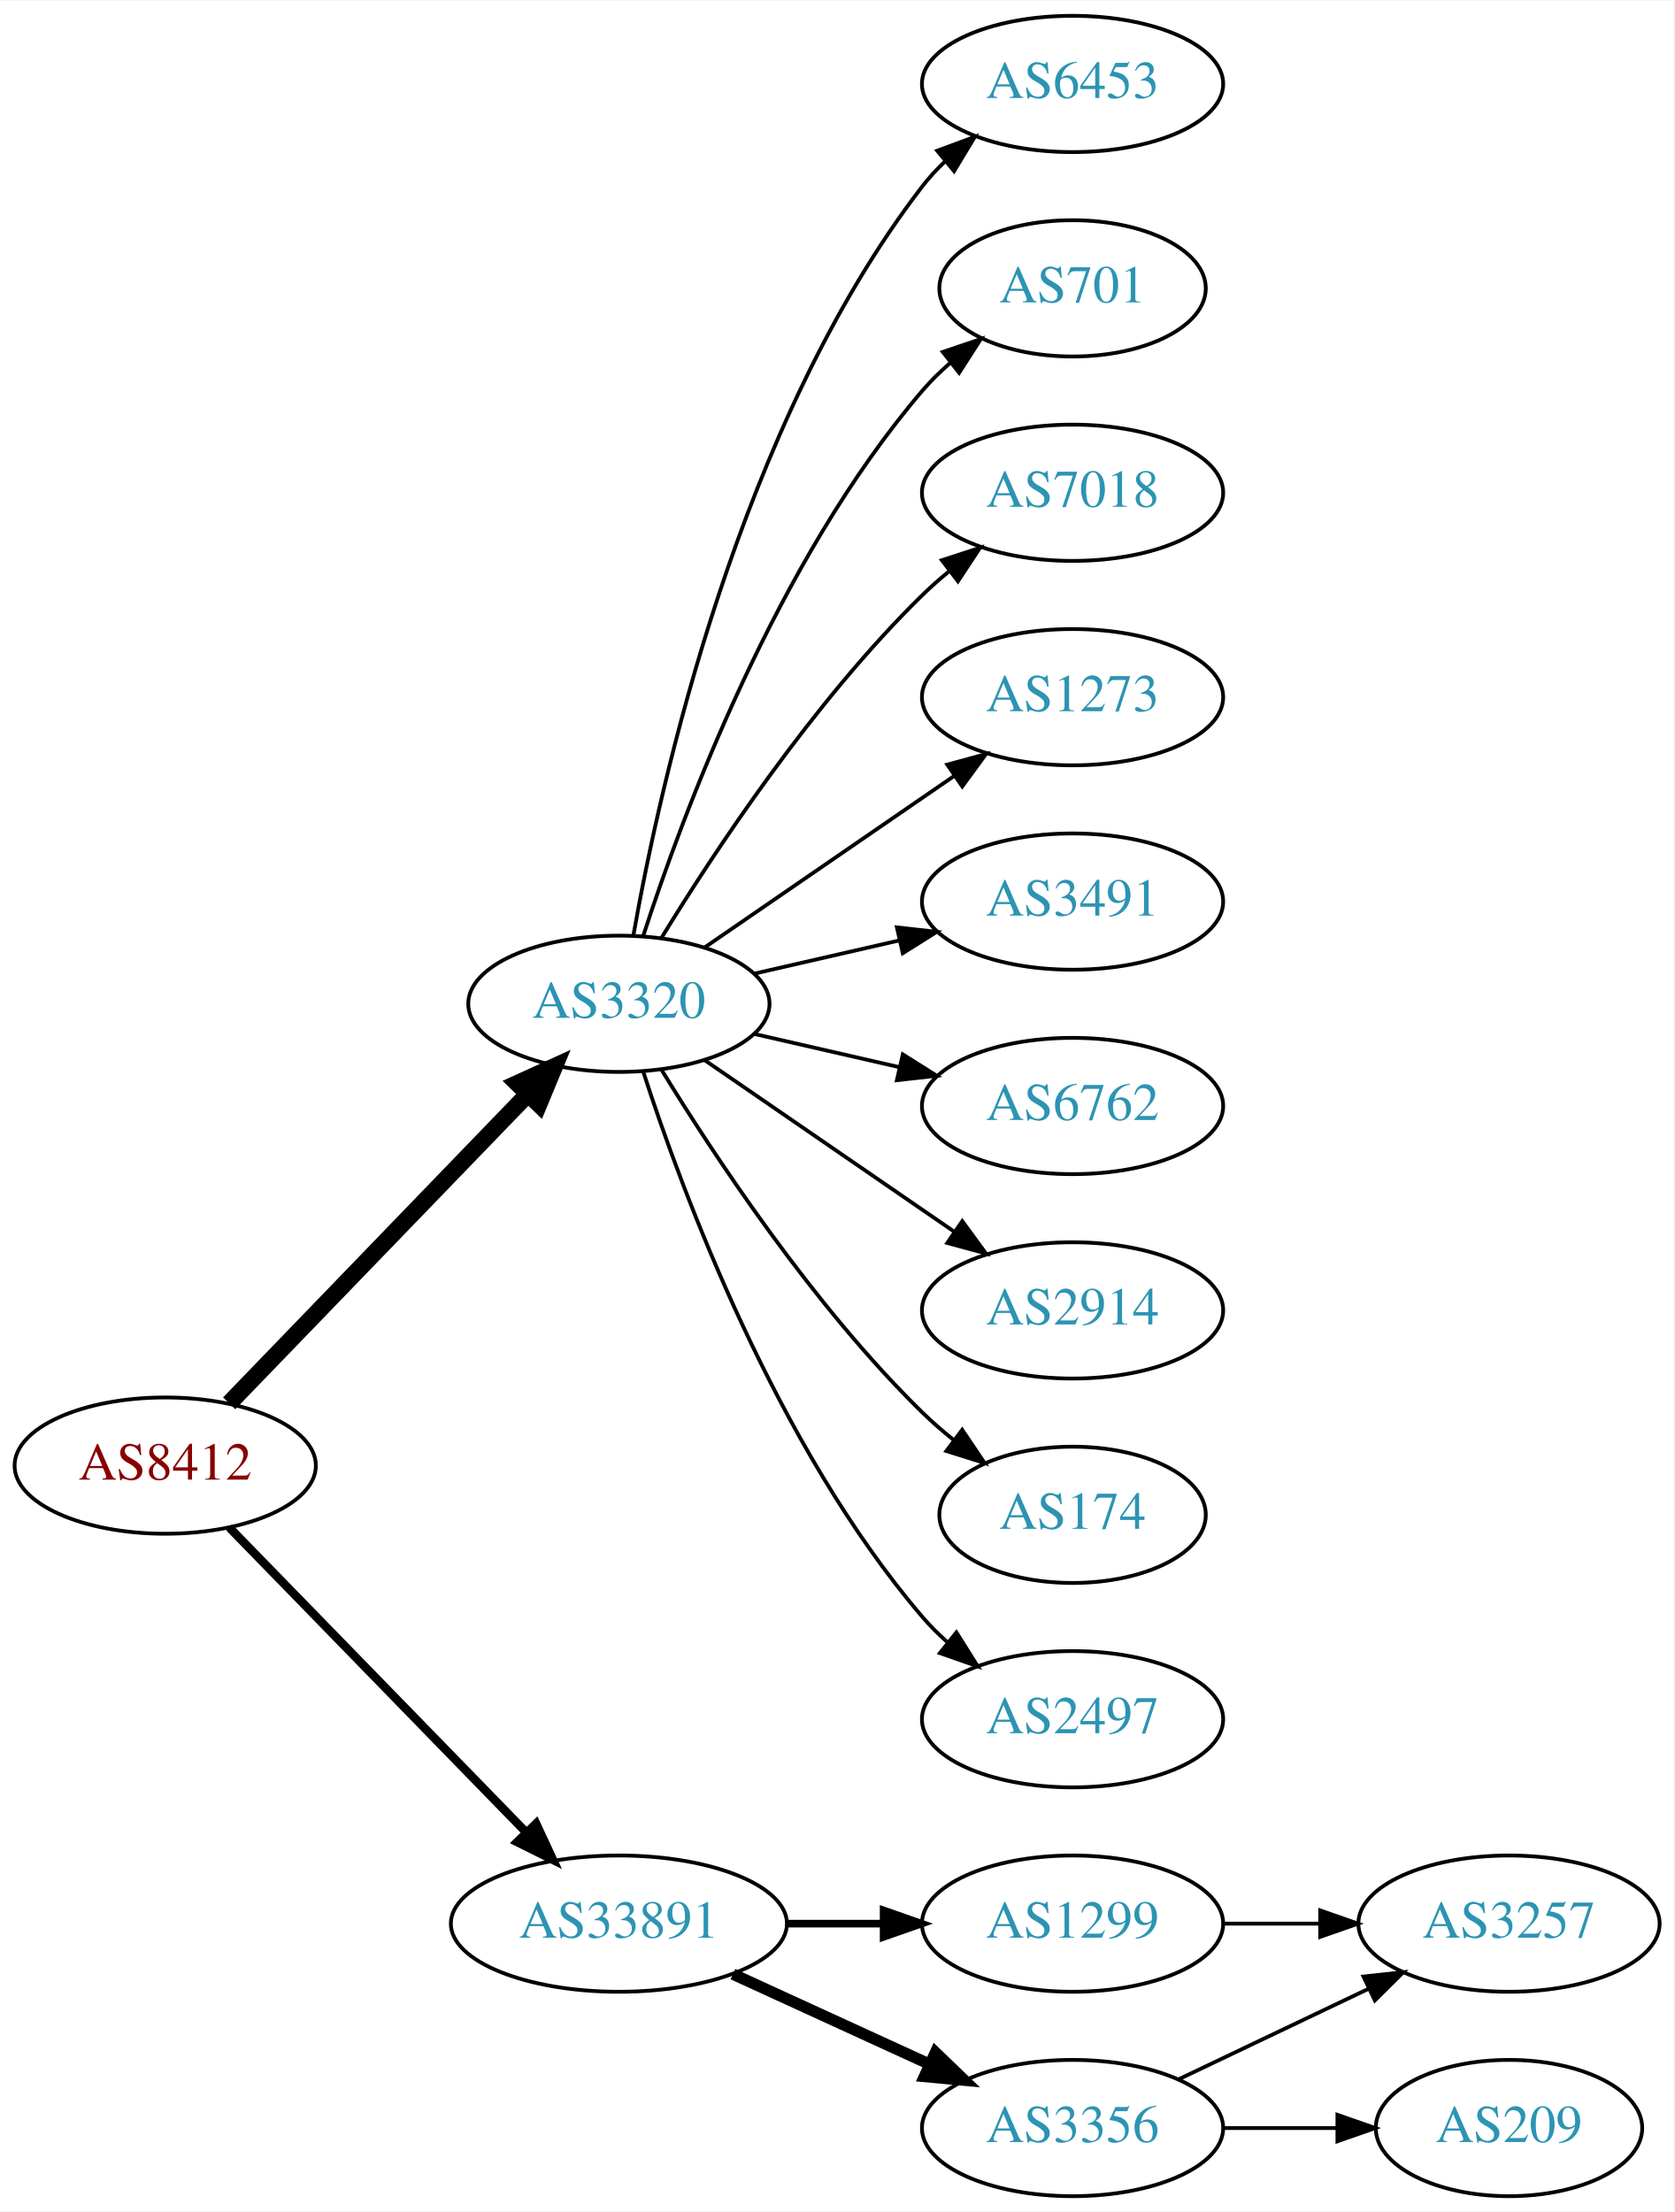
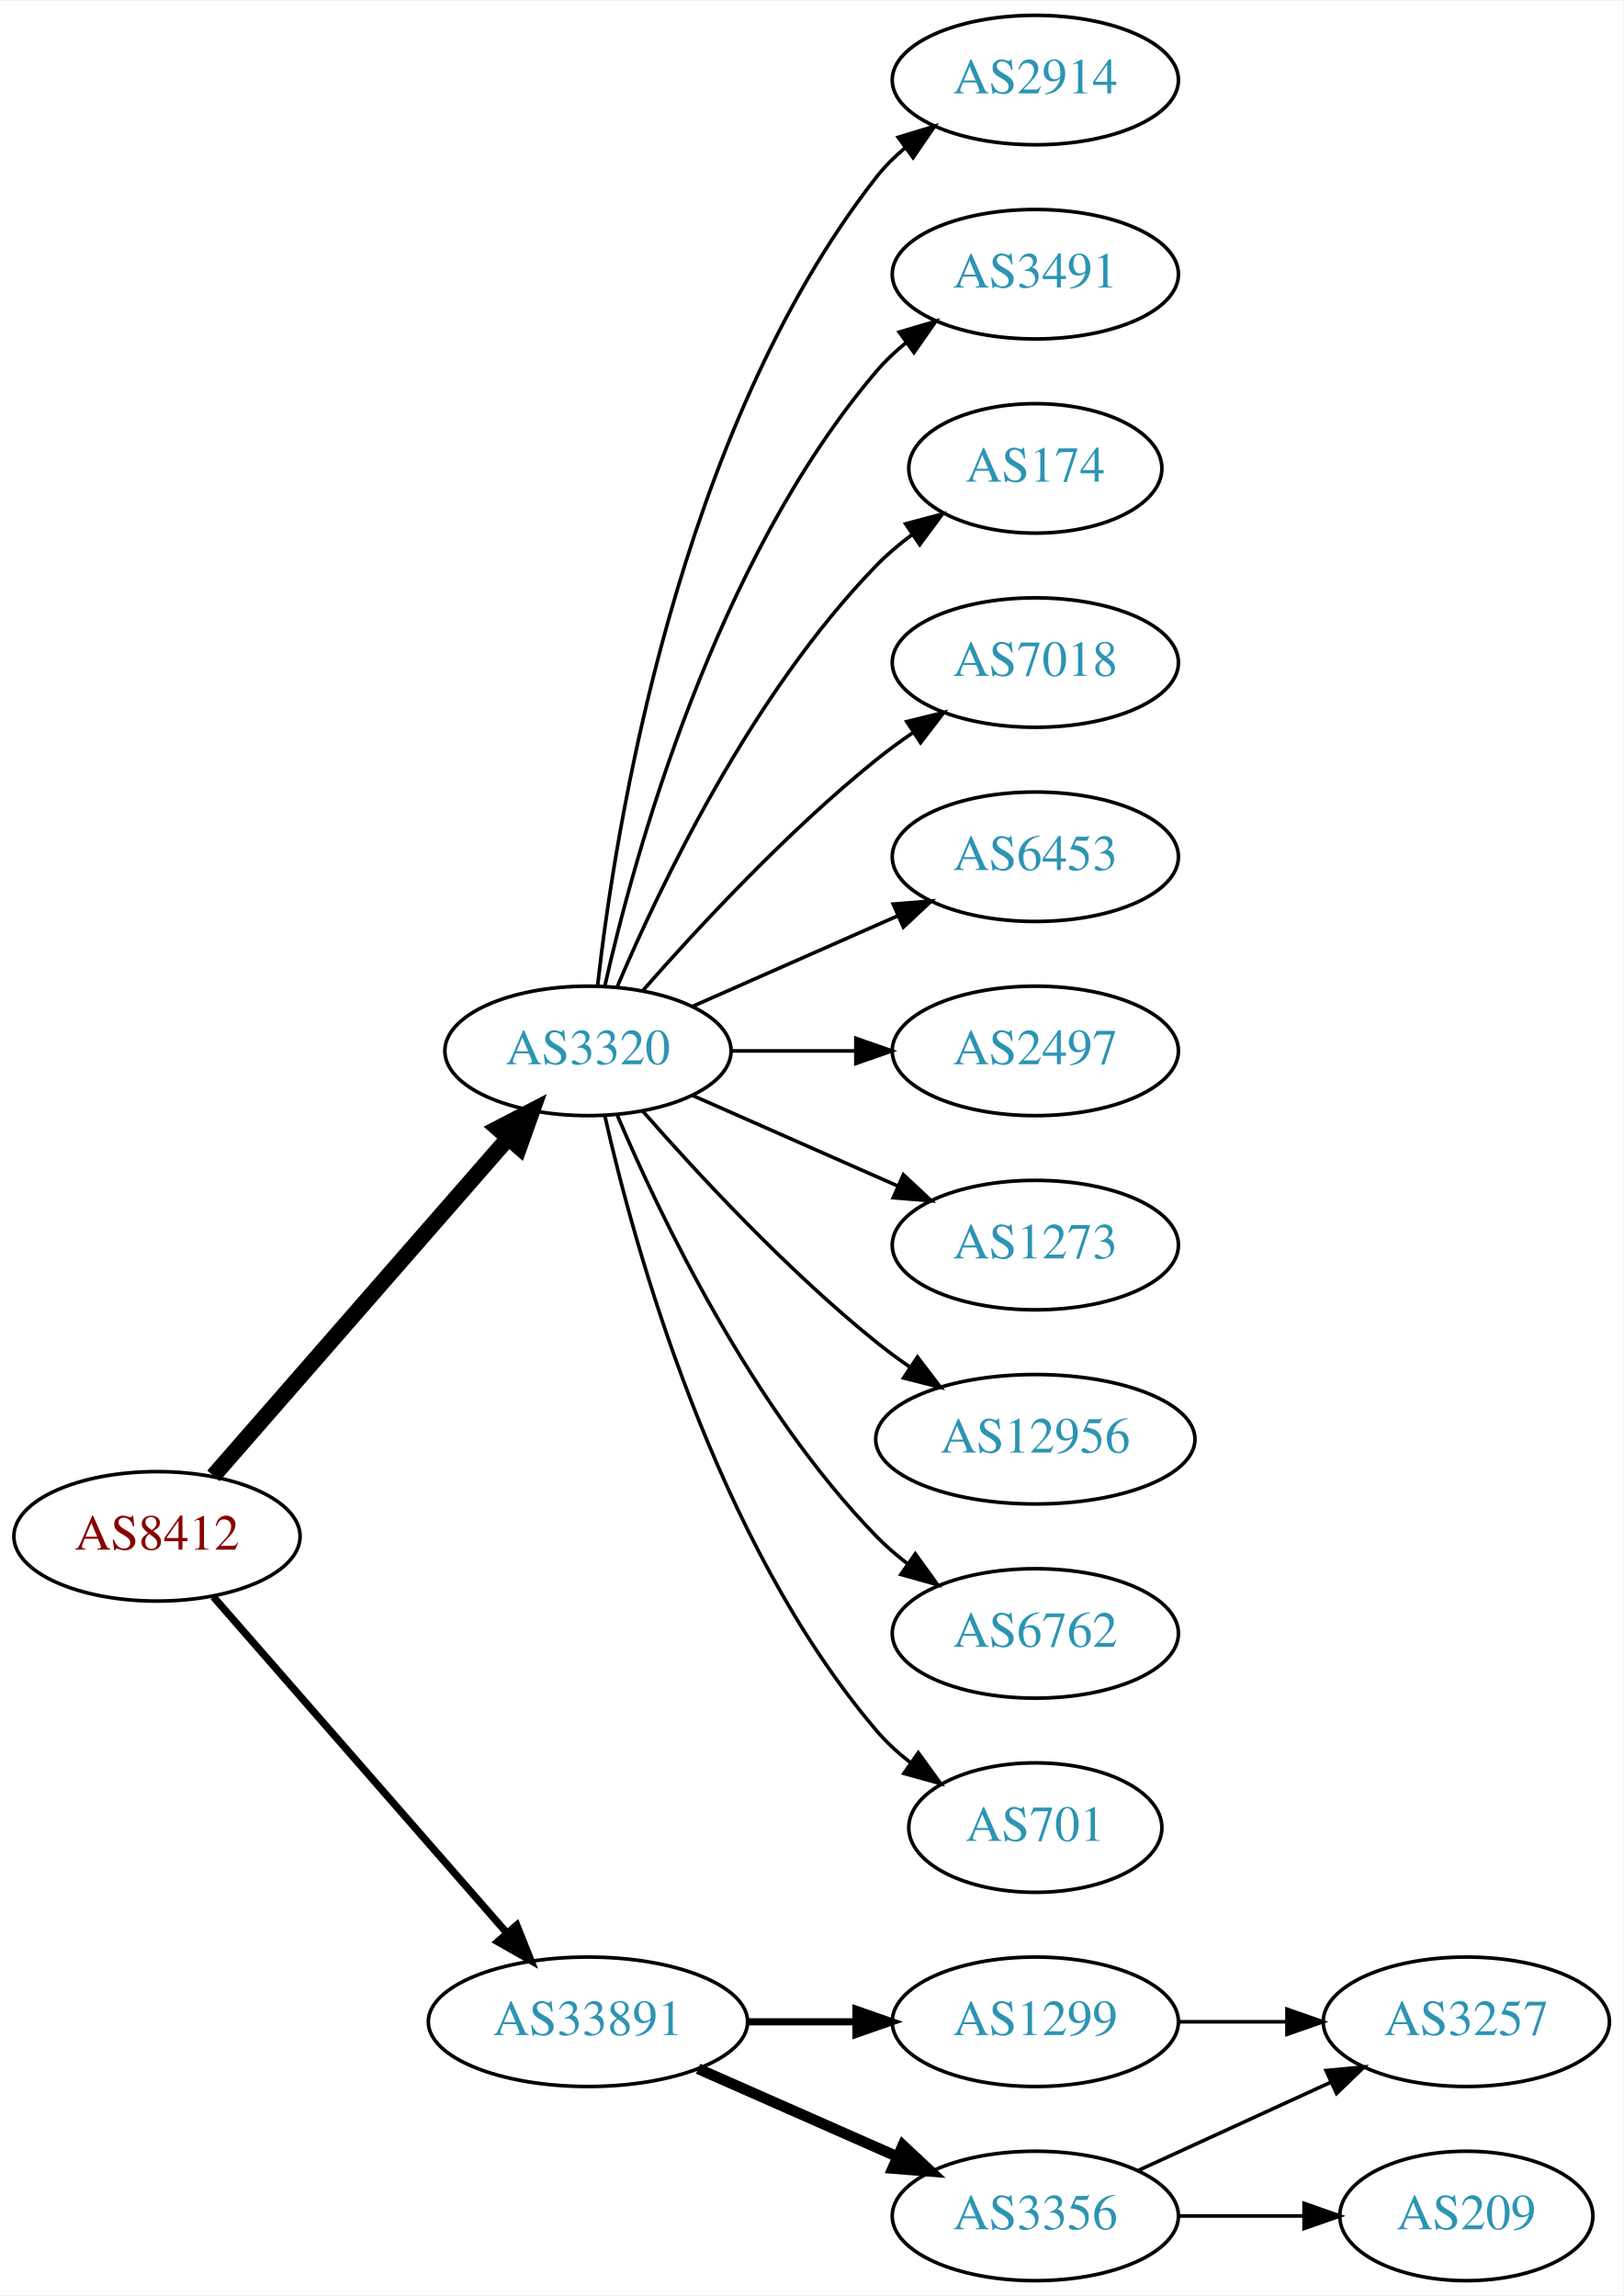
- <svg xmlns="http://www.w3.org/2000/svg" xmlns:xlink="http://www.w3.org/1999/xlink" width="442pt" height="584pt" viewBox="0.00 0.00 442.27 584.00">
-   <g id="graph0" class="graph" transform="scale(1 1) rotate(0) translate(4 580)">
-     <polygon fill="white" stroke="none" points="-4,4 -4,-580 438.271,-580 438.271,4 -4,4" />
+ <svg xmlns="http://www.w3.org/2000/svg" xmlns:xlink="http://www.w3.org/1999/xlink" width="451pt" height="638pt" viewBox="0.00 0.00 451.37 638.00">
+   <g id="graph0" class="graph" transform="scale(1 1) rotate(0) translate(4 634)">
+     <polygon fill="white" stroke="none" points="-4,4 -4,-634 447.37,-634 447.37,4 -4,4" />
    <g id="node1" class="node">
      <g id="a_node1">
        <a xlink:href="/asn/8412" xlink:title="AS8412 ~ Rennweg 97-99 [AT]">
-           <ellipse fill="#ffffff" stroke="black" cx="39.647" cy="-193" rx="39.794" ry="18" />
-           <text text-anchor="middle" x="39.647" y="-189.3" font-family="Times,serif" font-size="14.00" fill="#880000">AS8412</text>
+           <ellipse fill="#ffffff" stroke="black" cx="39.647" cy="-207" rx="39.794" ry="18" />
+           <text text-anchor="middle" x="39.647" y="-203.3" font-family="Times,serif" font-size="14.00" fill="#880000">AS8412</text>
        </a>
      </g>
    </g>
    <g id="node2" class="node">
      <g id="a_node2">
        <a xlink:href="/asn/3320" xlink:title="AS3320 ~ DTAG [DE]">
-           <ellipse fill="#ffffff" stroke="black" cx="159.489" cy="-315" rx="39.794" ry="18" />
-           <text text-anchor="middle" x="159.489" y="-311.3" font-family="Times,serif" font-size="14.00" fill="#2c94b3">AS3320</text>
+           <ellipse fill="#ffffff" stroke="black" cx="159.489" cy="-342" rx="39.794" ry="18" />
+           <text text-anchor="middle" x="159.489" y="-338.3" font-family="Times,serif" font-size="14.00" fill="#2c94b3">AS3320</text>
        </a>
      </g>
    </g>
    <g id="edge1" class="edge">
-       <path fill="none" stroke="black" stroke-width="4.5" d="M56.539,-209.453C76.834,-230.464 112.103,-266.978 135.373,-291.068" />
-       <polygon fill="black" stroke="black" stroke-width="4.5" points="132.692,-293.961 142.472,-298.418 138.356,-288.489 132.692,-293.961" />
+       <path fill="none" stroke="black" stroke-width="4.5" d="M55.333,-223.825C75.91,-247.397 113.447,-290.4 137.12,-317.52" />
+       <polygon fill="black" stroke="black" stroke-width="4.5" points="134.445,-320.443 143.988,-325.387 140.378,-315.264 134.445,-320.443" />
    </g>
    <g id="node3" class="node">
      <g id="a_node3">
        <a xlink:href="/asn/33891" xlink:title="AS33891 ~ CORE-BACKBONE GMBH GLOBAL NETWORK [DE]">
          <ellipse fill="#ffffff" stroke="black" cx="159.489" cy="-72" rx="44.393" ry="18" />
          <text text-anchor="middle" x="159.489" y="-68.3" font-family="Times,serif" font-size="14.00" fill="#2c94b3">AS33891</text>
        </a>
      </g>
    </g>
    <g id="edge2" class="edge">
-       <path fill="none" stroke="black" stroke-width="2.25" d="M56.539,-176.681C76.721,-155.959 111.71,-120.033 134.982,-96.137" />
-       <polygon fill="black" stroke="black" stroke-width="2.25" points="137.622,-98.442 142.092,-88.837 132.608,-93.558 137.622,-98.442" />
+       <path fill="none" stroke="black" stroke-width="2.045" d="M55.333,-190.175C75.886,-166.63 113.361,-123.698 137.039,-96.574" />
+       <polygon fill="black" stroke="black" stroke-width="2.045" points="139.678,-98.872 143.617,-89.037 134.404,-94.269 139.678,-98.872" />
    </g>
    <g id="node4" class="node">
      <g id="a_node4">
-         <a xlink:href="/asn/6453" xlink:title="AS6453 ~ TATA COMMUNICATIONS (AMERICA) INC [US]">
-           <ellipse fill="#ffffff" stroke="black" cx="279.332" cy="-558" rx="39.794" ry="18" />
-           <text text-anchor="middle" x="279.332" y="-554.3" font-family="Times,serif" font-size="14.00" fill="#2c94b3">AS6453</text>
+         <a xlink:href="/asn/2914" xlink:title="AS2914 ~ NTT America, Inc. [US]">
+           <ellipse fill="#ffffff" stroke="black" cx="283.881" cy="-612" rx="39.794" ry="18" />
+           <text text-anchor="middle" x="283.881" y="-608.3" font-family="Times,serif" font-size="14.00" fill="#2c94b3">AS2914</text>
        </a>
      </g>
    </g>
    <g id="edge3" class="edge">
-       <path fill="none" stroke="black" d="M163.307,-332.99C170.235,-372.435 191.191,-468.025 239.685,-531 241.464,-533.31 243.496,-535.5 245.677,-537.559" />
-       <polygon fill="black" stroke="black" points="243.573,-540.361 253.51,-544.036 248.033,-534.966 243.573,-540.361" />
+       <path fill="none" stroke="black" d="M162.168,-360.129C166.999,-403.368 184.34,-514.216 239.685,-585 242,-587.961 244.737,-590.683 247.692,-593.164" />
+       <polygon fill="black" stroke="black" points="245.748,-596.078 255.883,-599.165 249.885,-590.432 245.748,-596.078" />
    </g>
    <g id="node5" class="node">
      <g id="a_node5">
-         <a xlink:href="/asn/701" xlink:title="AS701 ~ UUNET [US]">
-           <ellipse fill="#ffffff" stroke="black" cx="279.332" cy="-504" rx="35.194" ry="18" />
-           <text text-anchor="middle" x="279.332" y="-500.3" font-family="Times,serif" font-size="14.00" fill="#2c94b3">AS701</text>
+         <a xlink:href="/asn/3491" xlink:title="AS3491 ~ PCCW Global, Inc. [US]">
+           <ellipse fill="#ffffff" stroke="black" cx="283.881" cy="-558" rx="39.794" ry="18" />
+           <text text-anchor="middle" x="283.881" y="-554.3" font-family="Times,serif" font-size="14.00" fill="#2c94b3">AS3491</text>
        </a>
      </g>
    </g>
    <g id="edge4" class="edge">
-       <path fill="none" stroke="black" d="M165.936,-332.991C176.25,-364.816 201.112,-431.927 239.685,-477 241.867,-479.55 244.341,-481.975 246.958,-484.251" />
-       <polygon fill="black" stroke="black" points="245.053,-487.204 255.088,-490.603 249.363,-481.688 245.053,-487.204" />
+       <path fill="none" stroke="black" d="M164.183,-360.075C172.323,-396.148 194.756,-478.14 239.685,-531 242.119,-533.864 244.936,-536.521 247.941,-538.961" />
+       <polygon fill="black" stroke="black" points="246.04,-541.905 256.201,-544.906 250.129,-536.224 246.04,-541.905" />
    </g>
    <g id="node6" class="node">
      <g id="a_node6">
-         <a xlink:href="/asn/7018" xlink:title="AS7018 ~ AT&amp;T Services, Inc. [US]">
-           <ellipse fill="#ffffff" stroke="black" cx="279.332" cy="-450" rx="39.794" ry="18" />
-           <text text-anchor="middle" x="279.332" y="-446.3" font-family="Times,serif" font-size="14.00" fill="#2c94b3">AS7018</text>
+         <a xlink:href="/asn/174" xlink:title="AS174 ~ Cogent Communications [US]">
+           <ellipse fill="#ffffff" stroke="black" cx="283.881" cy="-504" rx="35.194" ry="18" />
+           <text text-anchor="middle" x="283.881" y="-500.3" font-family="Times,serif" font-size="14.00" fill="#2c94b3">AS174</text>
        </a>
      </g>
    </g>
    <g id="edge5" class="edge">
-       <path fill="none" stroke="black" d="M170.755,-332.44C184.563,-354.991 210.752,-394.722 239.685,-423 241.825,-425.092 244.142,-427.137 246.542,-429.106" />
-       <polygon fill="black" stroke="black" points="244.809,-432.185 254.884,-435.464 249.053,-426.618 244.809,-432.185" />
+       <path fill="none" stroke="black" d="M167.68,-359.975C179.446,-387.682 205.021,-441.348 239.685,-477 242.667,-480.067 246.065,-482.94 249.615,-485.581" />
+       <polygon fill="black" stroke="black" points="247.809,-488.586 258.048,-491.308 251.742,-482.795 247.809,-488.586" />
    </g>
    <g id="node7" class="node">
      <g id="a_node7">
-         <a xlink:href="/asn/1273" xlink:title="AS1273 ~ Vodafone Group PLC [EU]">
-           <ellipse fill="#ffffff" stroke="black" cx="279.332" cy="-396" rx="39.794" ry="18" />
-           <text text-anchor="middle" x="279.332" y="-392.3" font-family="Times,serif" font-size="14.00" fill="#2c94b3">AS1273</text>
+         <a xlink:href="/asn/7018" xlink:title="AS7018 ~ AT&amp;T Services, Inc. [US]">
+           <ellipse fill="#ffffff" stroke="black" cx="283.881" cy="-450" rx="39.794" ry="18" />
+           <text text-anchor="middle" x="283.881" y="-446.3" font-family="Times,serif" font-size="14.00" fill="#2c94b3">AS7018</text>
        </a>
      </g>
    </g>
    <g id="edge6" class="edge">
-       <path fill="none" stroke="black" d="M182.103,-329.857C200.592,-342.565 227.405,-360.995 248.035,-375.175" />
-       <polygon fill="black" stroke="black" points="246.232,-378.183 256.455,-380.963 250.197,-372.414 246.232,-378.183" />
+       <path fill="none" stroke="black" d="M174.641,-358.663C189.743,-375.894 214.864,-403.024 239.685,-423 242.941,-425.62 246.466,-428.192 250.05,-430.646" />
+       <polygon fill="black" stroke="black" points="248.138,-433.577 258.423,-436.121 251.969,-427.719 248.138,-433.577" />
    </g>
    <g id="node8" class="node">
      <g id="a_node8">
-         <a xlink:href="/asn/3491" xlink:title="AS3491 ~ PCCW Global, Inc. [US]">
-           <ellipse fill="#ffffff" stroke="black" cx="279.332" cy="-342" rx="39.794" ry="18" />
-           <text text-anchor="middle" x="279.332" y="-338.3" font-family="Times,serif" font-size="14.00" fill="#2c94b3">AS3491</text>
+         <a xlink:href="/asn/6453" xlink:title="AS6453 ~ TATA COMMUNICATIONS (AMERICA) INC [US]">
+           <ellipse fill="#ffffff" stroke="black" cx="283.881" cy="-396" rx="39.794" ry="18" />
+           <text text-anchor="middle" x="283.881" y="-392.3" font-family="Times,serif" font-size="14.00" fill="#2c94b3">AS6453</text>
        </a>
      </g>
    </g>
    <g id="edge7" class="edge">
-       <path fill="none" stroke="black" d="M195.208,-322.955C207.208,-325.704 220.829,-328.825 233.522,-331.733" />
-       <polygon fill="black" stroke="black" points="232.924,-335.187 243.453,-334.009 234.488,-328.364 232.924,-335.187" />
+       <path fill="none" stroke="black" d="M188.568,-354.389C205.516,-361.866 227.313,-371.483 245.683,-379.588" />
+       <polygon fill="black" stroke="black" points="244.371,-382.834 254.933,-383.669 247.196,-376.43 244.371,-382.834" />
    </g>
    <g id="node9" class="node">
      <g id="a_node9">
-         <a xlink:href="/asn/6762" xlink:title="AS6762 ~ TELECOM ITALIA SPARKLE S.p.A. [IT]">
-           <ellipse fill="#ffffff" stroke="black" cx="279.332" cy="-288" rx="39.794" ry="18" />
-           <text text-anchor="middle" x="279.332" y="-284.3" font-family="Times,serif" font-size="14.00" fill="#2c94b3">AS6762</text>
+         <a xlink:href="/asn/2497" xlink:title="AS2497 ~ Internet Initiative Japan Inc. [JP]">
+           <ellipse fill="#ffffff" stroke="black" cx="283.881" cy="-342" rx="39.794" ry="18" />
+           <text text-anchor="middle" x="283.881" y="-338.3" font-family="Times,serif" font-size="14.00" fill="#2c94b3">AS2497</text>
        </a>
      </g>
    </g>
    <g id="edge8" class="edge">
-       <path fill="none" stroke="black" d="M195.208,-307.045C207.208,-304.296 220.829,-301.175 233.522,-298.267" />
-       <polygon fill="black" stroke="black" points="234.488,-301.636 243.453,-295.991 232.924,-294.813 234.488,-301.636" />
+       <path fill="none" stroke="black" d="M199.215,-342C210.153,-342 222.204,-342 233.67,-342" />
+       <polygon fill="black" stroke="black" points="233.987,-345.5 243.987,-342 233.987,-338.5 233.987,-345.5" />
    </g>
    <g id="node10" class="node">
      <g id="a_node10">
-         <a xlink:href="/asn/2914" xlink:title="AS2914 ~ NTT America, Inc. [US]">
-           <ellipse fill="#ffffff" stroke="black" cx="279.332" cy="-234" rx="39.794" ry="18" />
-           <text text-anchor="middle" x="279.332" y="-230.3" font-family="Times,serif" font-size="14.00" fill="#2c94b3">AS2914</text>
+         <a xlink:href="/asn/1273" xlink:title="AS1273 ~ Vodafone Group PLC [EU]">
+           <ellipse fill="#ffffff" stroke="black" cx="283.881" cy="-288" rx="39.794" ry="18" />
+           <text text-anchor="middle" x="283.881" y="-284.3" font-family="Times,serif" font-size="14.00" fill="#2c94b3">AS1273</text>
        </a>
      </g>
    </g>
    <g id="edge9" class="edge">
-       <path fill="none" stroke="black" d="M182.103,-300.143C200.592,-287.435 227.405,-269.005 248.035,-254.825" />
-       <polygon fill="black" stroke="black" points="250.197,-257.586 256.455,-249.037 246.232,-251.817 250.197,-257.586" />
+       <path fill="none" stroke="black" d="M188.568,-329.611C205.516,-322.134 227.313,-312.517 245.683,-304.412" />
+       <polygon fill="black" stroke="black" points="247.196,-307.57 254.933,-300.331 244.371,-301.166 247.196,-307.57" />
    </g>
    <g id="node11" class="node">
      <g id="a_node11">
-         <a xlink:href="/asn/174" xlink:title="AS174 ~ Cogent Communications [US]">
-           <ellipse fill="#ffffff" stroke="black" cx="279.332" cy="-180" rx="35.194" ry="18" />
-           <text text-anchor="middle" x="279.332" y="-176.3" font-family="Times,serif" font-size="14.00" fill="#2c94b3">AS174</text>
+         <a xlink:href="/asn/12956" xlink:title="AS12956 ~ TELXIUS [ES]">
+           <ellipse fill="#ffffff" stroke="black" cx="283.881" cy="-234" rx="44.393" ry="18" />
+           <text text-anchor="middle" x="283.881" y="-230.3" font-family="Times,serif" font-size="14.00" fill="#2c94b3">AS12956</text>
        </a>
      </g>
    </g>
    <g id="edge10" class="edge">
-       <path fill="none" stroke="black" d="M170.755,-297.56C184.563,-275.009 210.752,-235.278 239.685,-207 242.22,-204.522 245.004,-202.11 247.879,-199.812" />
-       <polygon fill="black" stroke="black" points="250.176,-202.465 256.096,-193.679 245.989,-196.856 250.176,-202.465" />
+       <path fill="none" stroke="black" d="M174.641,-325.337C189.743,-308.106 214.864,-280.976 239.685,-261 242.613,-258.643 245.76,-256.325 248.971,-254.098" />
+       <polygon fill="black" stroke="black" points="251.107,-256.882 257.519,-248.448 247.247,-251.042 251.107,-256.882" />
    </g>
    <g id="node12" class="node">
      <g id="a_node12">
-         <a xlink:href="/asn/2497" xlink:title="AS2497 ~ Internet Initiative Japan Inc. [JP]">
-           <ellipse fill="#ffffff" stroke="black" cx="279.332" cy="-126" rx="39.794" ry="18" />
-           <text text-anchor="middle" x="279.332" y="-122.3" font-family="Times,serif" font-size="14.00" fill="#2c94b3">AS2497</text>
+         <a xlink:href="/asn/6762" xlink:title="AS6762 ~ TELECOM ITALIA SPARKLE S.p.A. [IT]">
+           <ellipse fill="#ffffff" stroke="black" cx="283.881" cy="-180" rx="39.794" ry="18" />
+           <text text-anchor="middle" x="283.881" y="-176.3" font-family="Times,serif" font-size="14.00" fill="#2c94b3">AS6762</text>
        </a>
      </g>
    </g>
    <g id="edge11" class="edge">
-       <path fill="none" stroke="black" d="M165.936,-297.009C176.25,-265.184 201.112,-198.073 239.685,-153 241.631,-150.726 243.809,-148.551 246.114,-146.493" />
-       <polygon fill="black" stroke="black" points="248.65,-148.947 254.282,-139.973 244.283,-143.476 248.65,-148.947" />
+       <path fill="none" stroke="black" d="M167.68,-324.025C179.446,-296.318 205.021,-242.652 239.685,-207 242.305,-204.305 245.246,-201.761 248.329,-199.392" />
+       <polygon fill="black" stroke="black" points="250.504,-202.141 256.697,-193.545 246.495,-196.403 250.504,-202.141" />
    </g>
    <g id="node13" class="node">
      <g id="a_node13">
-         <a xlink:href="/asn/1299" xlink:title="AS1299 ~ Telia Carrier [EU]">
-           <ellipse fill="#ffffff" stroke="black" cx="279.332" cy="-72" rx="39.794" ry="18" />
-           <text text-anchor="middle" x="279.332" y="-68.3" font-family="Times,serif" font-size="14.00" fill="#2c94b3">AS1299</text>
+         <a xlink:href="/asn/701" xlink:title="AS701 ~ UUNET [US]">
+           <ellipse fill="#ffffff" stroke="black" cx="283.881" cy="-126" rx="35.194" ry="18" />
+           <text text-anchor="middle" x="283.881" y="-122.3" font-family="Times,serif" font-size="14.00" fill="#2c94b3">AS701</text>
        </a>
      </g>
    </g>
    <g id="edge12" class="edge">
-       <path fill="none" stroke="black" stroke-width="2" d="M203.7,-72C212.013,-72 220.775,-72 229.258,-72" />
-       <polygon fill="black" stroke="black" stroke-width="2" points="229.416,-75.5 239.416,-72 229.416,-68.5 229.416,-75.5" />
+       <path fill="none" stroke="black" d="M164.183,-323.925C172.323,-287.852 194.756,-205.86 239.685,-153 242.456,-149.74 245.722,-146.748 249.197,-144.039" />
+       <polygon fill="black" stroke="black" points="251.333,-146.818 257.551,-138.239 247.34,-141.068 251.333,-146.818" />
    </g>
    <g id="node14" class="node">
      <g id="a_node14">
        <a xlink:href="/asn/3356" xlink:title="AS3356 ~ Level 3 Parent, LLC [US]">
-           <ellipse fill="#ffffff" stroke="black" cx="279.332" cy="-18" rx="39.794" ry="18" />
-           <text text-anchor="middle" x="279.332" y="-14.3" font-family="Times,serif" font-size="14.00" fill="#2c94b3">AS3356</text>
+           <ellipse fill="#ffffff" stroke="black" cx="283.881" cy="-18" rx="39.794" ry="18" />
+           <text text-anchor="middle" x="283.881" y="-14.3" font-family="Times,serif" font-size="14.00" fill="#2c94b3">AS3356</text>
        </a>
      </g>
    </g>
    <g id="edge13" class="edge">
-       <path fill="none" stroke="black" stroke-width="3" d="M189.619,-58.652C205.23,-51.498 224.628,-42.609 241.3,-34.969" />
-       <polygon fill="black" stroke="black" stroke-width="3" points="243.119,-37.986 250.752,-30.638 240.203,-31.622 243.119,-37.986" />
+       <path fill="none" stroke="black" stroke-width="3" d="M190.117,-58.928C206.711,-51.606 227.571,-42.403 245.304,-34.579" />
+       <polygon fill="black" stroke="black" stroke-width="3" points="247.051,-37.634 254.788,-30.395 244.226,-31.23 247.051,-37.634" />
    </g>
    <g id="node15" class="node">
      <g id="a_node15">
-         <a xlink:href="/asn/3257" xlink:title="AS3257 ~ GTT [DE]">
-           <ellipse fill="#ffffff" stroke="black" cx="394.625" cy="-72" rx="39.794" ry="18" />
-           <text text-anchor="middle" x="394.625" y="-68.3" font-family="Times,serif" font-size="14.00" fill="#2c94b3">AS3257</text>
+         <a xlink:href="/asn/1299" xlink:title="AS1299 ~ Telia Carrier [EU]">
+           <ellipse fill="#ffffff" stroke="black" cx="283.881" cy="-72" rx="39.794" ry="18" />
+           <text text-anchor="middle" x="283.881" y="-68.3" font-family="Times,serif" font-size="14.00" fill="#2c94b3">AS1299</text>
        </a>
      </g>
    </g>
    <g id="edge14" class="edge">
-       <path fill="none" stroke="black" d="M319.004,-72C327.207,-72 335.971,-72 344.503,-72" />
-       <polygon fill="black" stroke="black" points="344.742,-75.5 354.742,-72 344.742,-68.5 344.742,-75.5" />
-     </g>
-     <g id="edge16" class="edge">
-       <path fill="none" stroke="black" d="M307.468,-30.934C322.462,-38.081 341.283,-47.052 357.506,-54.785" />
-       <polygon fill="black" stroke="black" points="356.177,-58.028 366.71,-59.171 359.188,-51.709 356.177,-58.028" />
+       <path fill="none" stroke="black" stroke-width="2" d="M203.985,-72C213.674,-72 224.01,-72 233.903,-72" />
+       <polygon fill="black" stroke="black" stroke-width="2" points="234.006,-75.5 244.006,-72 234.006,-68.5 234.006,-75.5" />
    </g>
    <g id="node16" class="node">
      <g id="a_node16">
+         <a xlink:href="/asn/3257" xlink:title="AS3257 ~ GTT [DE]">
+           <ellipse fill="#ffffff" stroke="black" cx="403.724" cy="-72" rx="39.794" ry="18" />
+           <text text-anchor="middle" x="403.724" y="-68.3" font-family="Times,serif" font-size="14.00" fill="#2c94b3">AS3257</text>
+         </a>
+       </g>
+     </g>
+     <g id="edge15" class="edge">
+       <path fill="none" stroke="black" d="M312.51,-30.661C328.467,-37.973 348.738,-47.261 366.02,-55.181" />
+       <polygon fill="black" stroke="black" points="364.719,-58.435 375.268,-59.419 367.635,-52.071 364.719,-58.435" />
+     </g>
+     <g id="node17" class="node">
+       <g id="a_node17">
        <a xlink:href="/asn/209" xlink:title="AS209 ~ CenturyLink Communications, LLC [US]">
-           <ellipse fill="#ffffff" stroke="black" cx="394.625" cy="-18" rx="35.194" ry="18" />
-           <text text-anchor="middle" x="394.625" y="-14.3" font-family="Times,serif" font-size="14.00" fill="#2c94b3">AS209</text>
-         </a>
-       </g>
-     </g>
-     <g id="edge15" class="edge">
-       <path fill="none" stroke="black" d="M319.004,-18C328.709,-18 339.2,-18 349.163,-18" />
-       <polygon fill="black" stroke="black" points="349.299,-21.5 359.299,-18 349.299,-14.5 349.299,-21.5" />
+           <ellipse fill="#ffffff" stroke="black" cx="403.724" cy="-18" rx="35.194" ry="18" />
+           <text text-anchor="middle" x="403.724" y="-14.3" font-family="Times,serif" font-size="14.00" fill="#2c94b3">AS209</text>
+         </a>
+       </g>
+     </g>
+     <g id="edge16" class="edge">
+       <path fill="none" stroke="black" d="M323.794,-18C334.881,-18 347.04,-18 358.422,-18" />
+       <polygon fill="black" stroke="black" points="358.604,-21.5 368.604,-18 358.604,-14.5 358.604,-21.5" />
+     </g>
+     <g id="edge17" class="edge">
+       <path fill="none" stroke="black" d="M323.794,-72C333.347,-72 343.697,-72 353.659,-72" />
+       <polygon fill="black" stroke="black" points="353.852,-75.5 363.852,-72 353.852,-68.5 353.852,-75.5" />
    </g>
  </g>
</svg>
